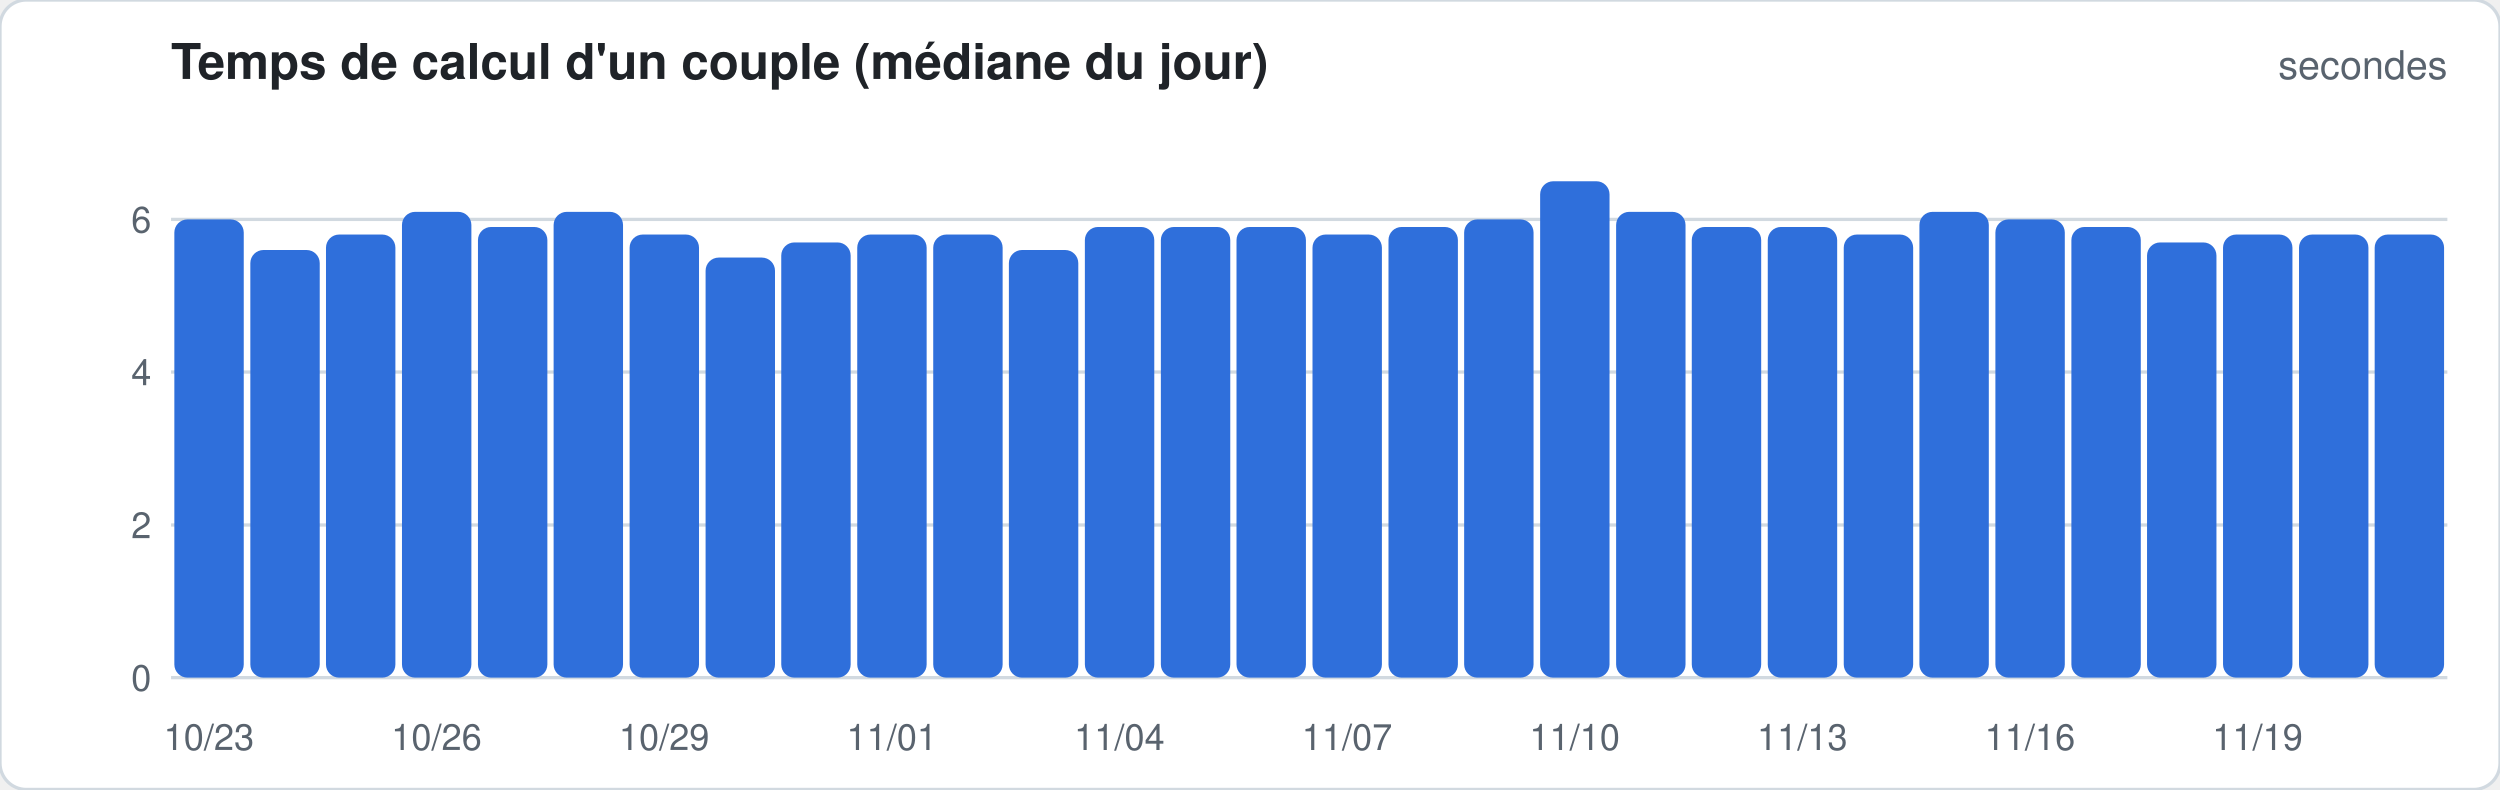
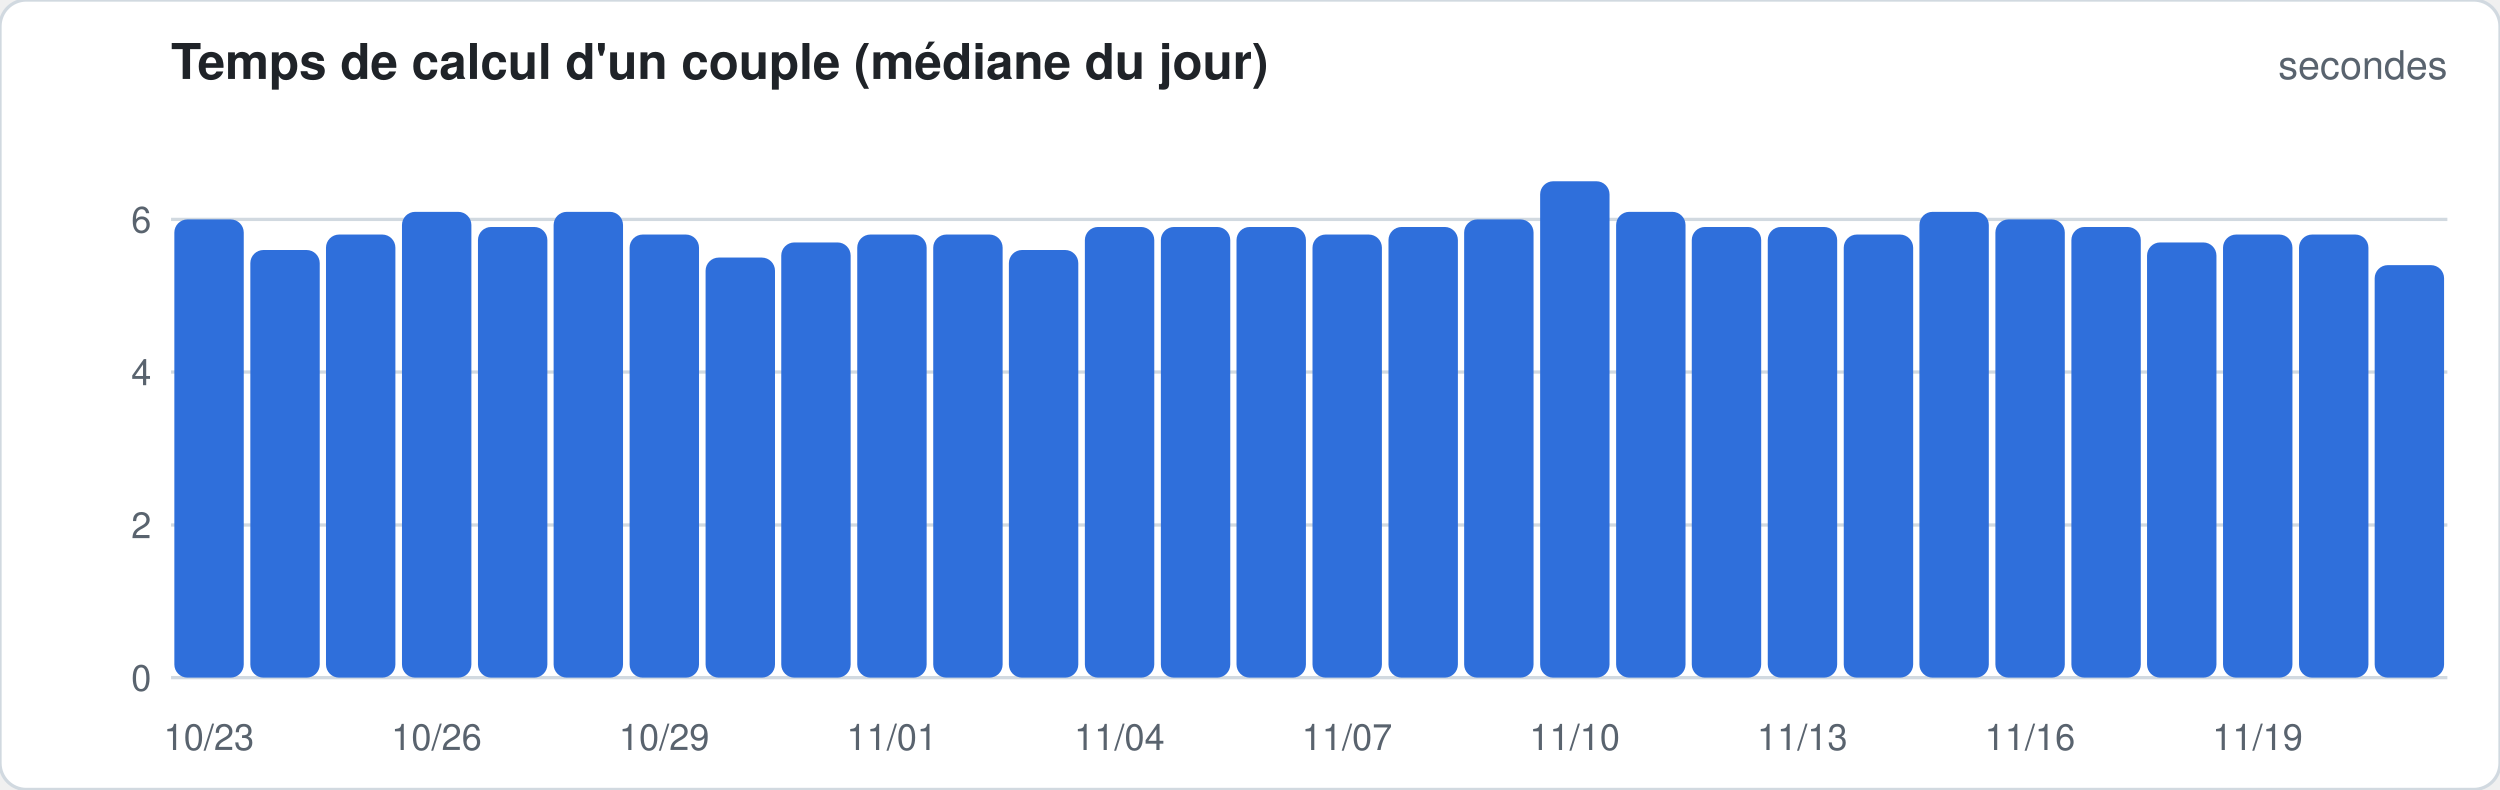
<svg xmlns="http://www.w3.org/2000/svg" width="760" height="240" viewBox="0 0 760 240" font-family="-apple-system,Segoe UI,Helvetica,Arial,sans-serif">
  <rect width="760" height="240" rx="8" fill="#ffffff" stroke="#d1d9e0" />
  <text x="52" y="24" font-size="15" font-weight="600" fill="#1f2328">Temps de calcul d'un couple (médiane du jour)</text>
  <text x="744" y="24" font-size="12" fill="#59636e" text-anchor="end">secondes</text>
  <line x1="52" x2="744" y1="206.0" y2="206.0" stroke="#d1d9e0" stroke-width="1" />
  <text x="46" y="210.0" font-size="11" fill="#59636e" text-anchor="end">0</text>
  <line x1="52" x2="744" y1="159.6" y2="159.6" stroke="#d1d9e0" stroke-width="1" />
  <text x="46" y="163.6" font-size="11" fill="#59636e" text-anchor="end">2</text>
  <line x1="52" x2="744" y1="113.1" y2="113.1" stroke="#d1d9e0" stroke-width="1" />
  <text x="46" y="117.1" font-size="11" fill="#59636e" text-anchor="end">4</text>
  <line x1="52" x2="744" y1="66.7" y2="66.7" stroke="#d1d9e0" stroke-width="1" />
  <text x="46" y="70.7" font-size="11" fill="#59636e" text-anchor="end">6</text>
  <rect x="53.0" y="66.7" width="21.1" height="139.3" rx="4.0" fill="#2f6fdb" />
  <text x="63.5" y="228" font-size="11" fill="#59636e" text-anchor="middle">10/23</text>
  <rect x="76.1" y="76.0" width="21.1" height="130.0" rx="4.0" fill="#2f6fdb" />
  <rect x="99.1" y="71.3" width="21.1" height="134.7" rx="4.0" fill="#2f6fdb" />
  <rect x="122.2" y="64.4" width="21.1" height="141.6" rx="4.0" fill="#2f6fdb" />
  <text x="132.7" y="228" font-size="11" fill="#59636e" text-anchor="middle">10/26</text>
  <rect x="145.3" y="69.0" width="21.1" height="137.0" rx="4.0" fill="#2f6fdb" />
  <rect x="168.3" y="64.4" width="21.1" height="141.6" rx="4.0" fill="#2f6fdb" />
  <rect x="191.4" y="71.3" width="21.1" height="134.7" rx="4.0" fill="#2f6fdb" />
  <text x="201.9" y="228" font-size="11" fill="#59636e" text-anchor="middle">10/29</text>
  <rect x="214.5" y="78.3" width="21.1" height="127.7" rx="4.0" fill="#2f6fdb" />
  <rect x="237.5" y="73.7" width="21.1" height="132.3" rx="4.0" fill="#2f6fdb" />
  <rect x="260.6" y="71.3" width="21.1" height="134.7" rx="4.0" fill="#2f6fdb" />
  <text x="271.1" y="228" font-size="11" fill="#59636e" text-anchor="middle">11/01</text>
  <rect x="283.7" y="71.3" width="21.1" height="134.7" rx="4.0" fill="#2f6fdb" />
  <rect x="306.7" y="76.0" width="21.1" height="130.0" rx="4.0" fill="#2f6fdb" />
  <rect x="329.8" y="69.0" width="21.1" height="137.0" rx="4.0" fill="#2f6fdb" />
  <text x="340.3" y="228" font-size="11" fill="#59636e" text-anchor="middle">11/04</text>
  <rect x="352.9" y="69.0" width="21.1" height="137.0" rx="4.0" fill="#2f6fdb" />
  <rect x="375.9" y="69.0" width="21.1" height="137.0" rx="4.0" fill="#2f6fdb" />
  <rect x="399.0" y="71.3" width="21.1" height="134.7" rx="4.0" fill="#2f6fdb" />
  <text x="409.5" y="228" font-size="11" fill="#59636e" text-anchor="middle">11/07</text>
  <rect x="422.1" y="69.0" width="21.1" height="137.0" rx="4.0" fill="#2f6fdb" />
  <rect x="445.1" y="66.7" width="21.1" height="139.3" rx="4.0" fill="#2f6fdb" />
  <rect x="468.2" y="55.1" width="21.1" height="150.9" rx="4.0" fill="#2f6fdb" />
  <text x="478.7" y="228" font-size="11" fill="#59636e" text-anchor="middle">11/10</text>
  <rect x="491.3" y="64.4" width="21.1" height="141.6" rx="4.0" fill="#2f6fdb" />
  <rect x="514.3" y="69.0" width="21.1" height="137.0" rx="4.0" fill="#2f6fdb" />
  <rect x="537.4" y="69.0" width="21.1" height="137.0" rx="4.0" fill="#2f6fdb" />
  <text x="547.9" y="228" font-size="11" fill="#59636e" text-anchor="middle">11/13</text>
  <rect x="560.5" y="71.3" width="21.1" height="134.7" rx="4.0" fill="#2f6fdb" />
  <rect x="583.5" y="64.4" width="21.1" height="141.6" rx="4.0" fill="#2f6fdb" />
  <rect x="606.6" y="66.7" width="21.1" height="139.3" rx="4.0" fill="#2f6fdb" />
  <text x="617.1" y="228" font-size="11" fill="#59636e" text-anchor="middle">11/16</text>
  <rect x="629.7" y="69.0" width="21.1" height="137.0" rx="4.0" fill="#2f6fdb" />
  <rect x="652.7" y="73.7" width="21.1" height="132.3" rx="4.0" fill="#2f6fdb" />
  <rect x="675.8" y="71.3" width="21.1" height="134.7" rx="4.0" fill="#2f6fdb" />
  <text x="686.3" y="228" font-size="11" fill="#59636e" text-anchor="middle">11/19</text>
  <rect x="698.9" y="71.3" width="21.1" height="134.7" rx="4.0" fill="#2f6fdb" />
-   <rect x="721.9" y="71.3" width="21.1" height="134.7" rx="4.0" fill="#2f6fdb" />
+   <rect x="721.9" y="80.6" width="21.1" height="125.4" rx="4.0" fill="#2f6fdb" />
</svg>
